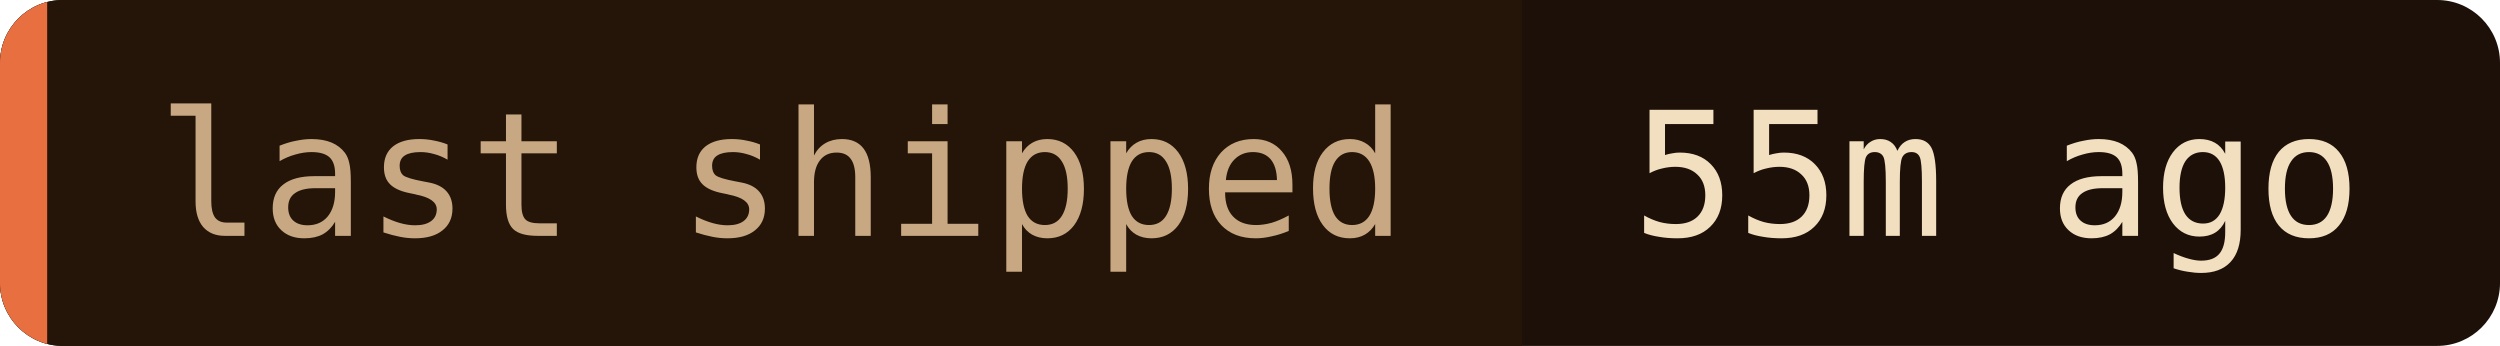
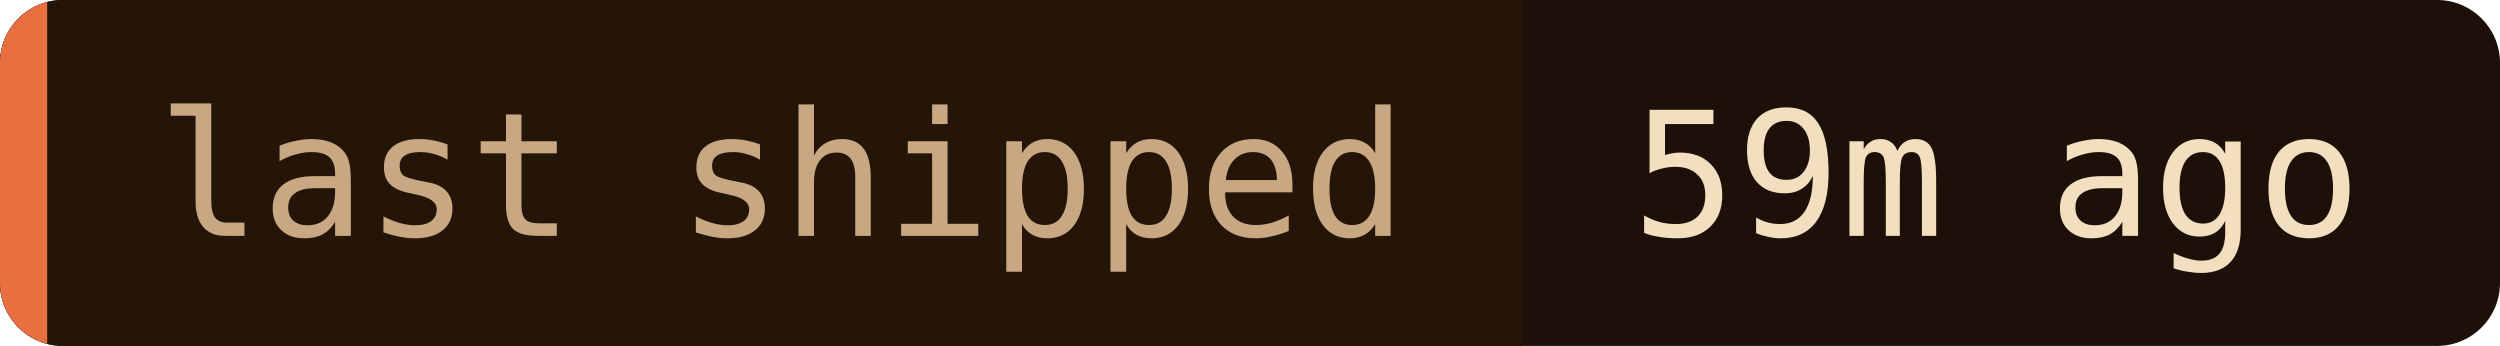
- <svg xmlns="http://www.w3.org/2000/svg" width="159" height="22" role="img" aria-label="last shipped: 55m ago">
+ <svg xmlns="http://www.w3.org/2000/svg" width="159" height="22" role="img" aria-label="last shipped: 59m ago">
  <clipPath id="c">
    <rect width="159" height="22" rx="4" />
  </clipPath>
  <g clip-path="url(#c)">
    <rect width="159" height="22" fill="#1c1008" />
    <rect width="96.8" height="22" fill="#241508" />
    <rect width="3" height="22" fill="#e87040" />
  </g>
  <g font-family="'JetBrains Mono', 'Fira Code', ui-monospace, SFMono-Regular, Menlo, monospace" font-size="11">
    <text x="10" y="15" fill="#c8a882">last shipped</text>
-     <text x="103.8" y="15" fill="#f2dfc0">55m ago</text>
+     <text x="103.8" y="15" fill="#f2dfc0">59m ago</text>
  </g>
</svg>
